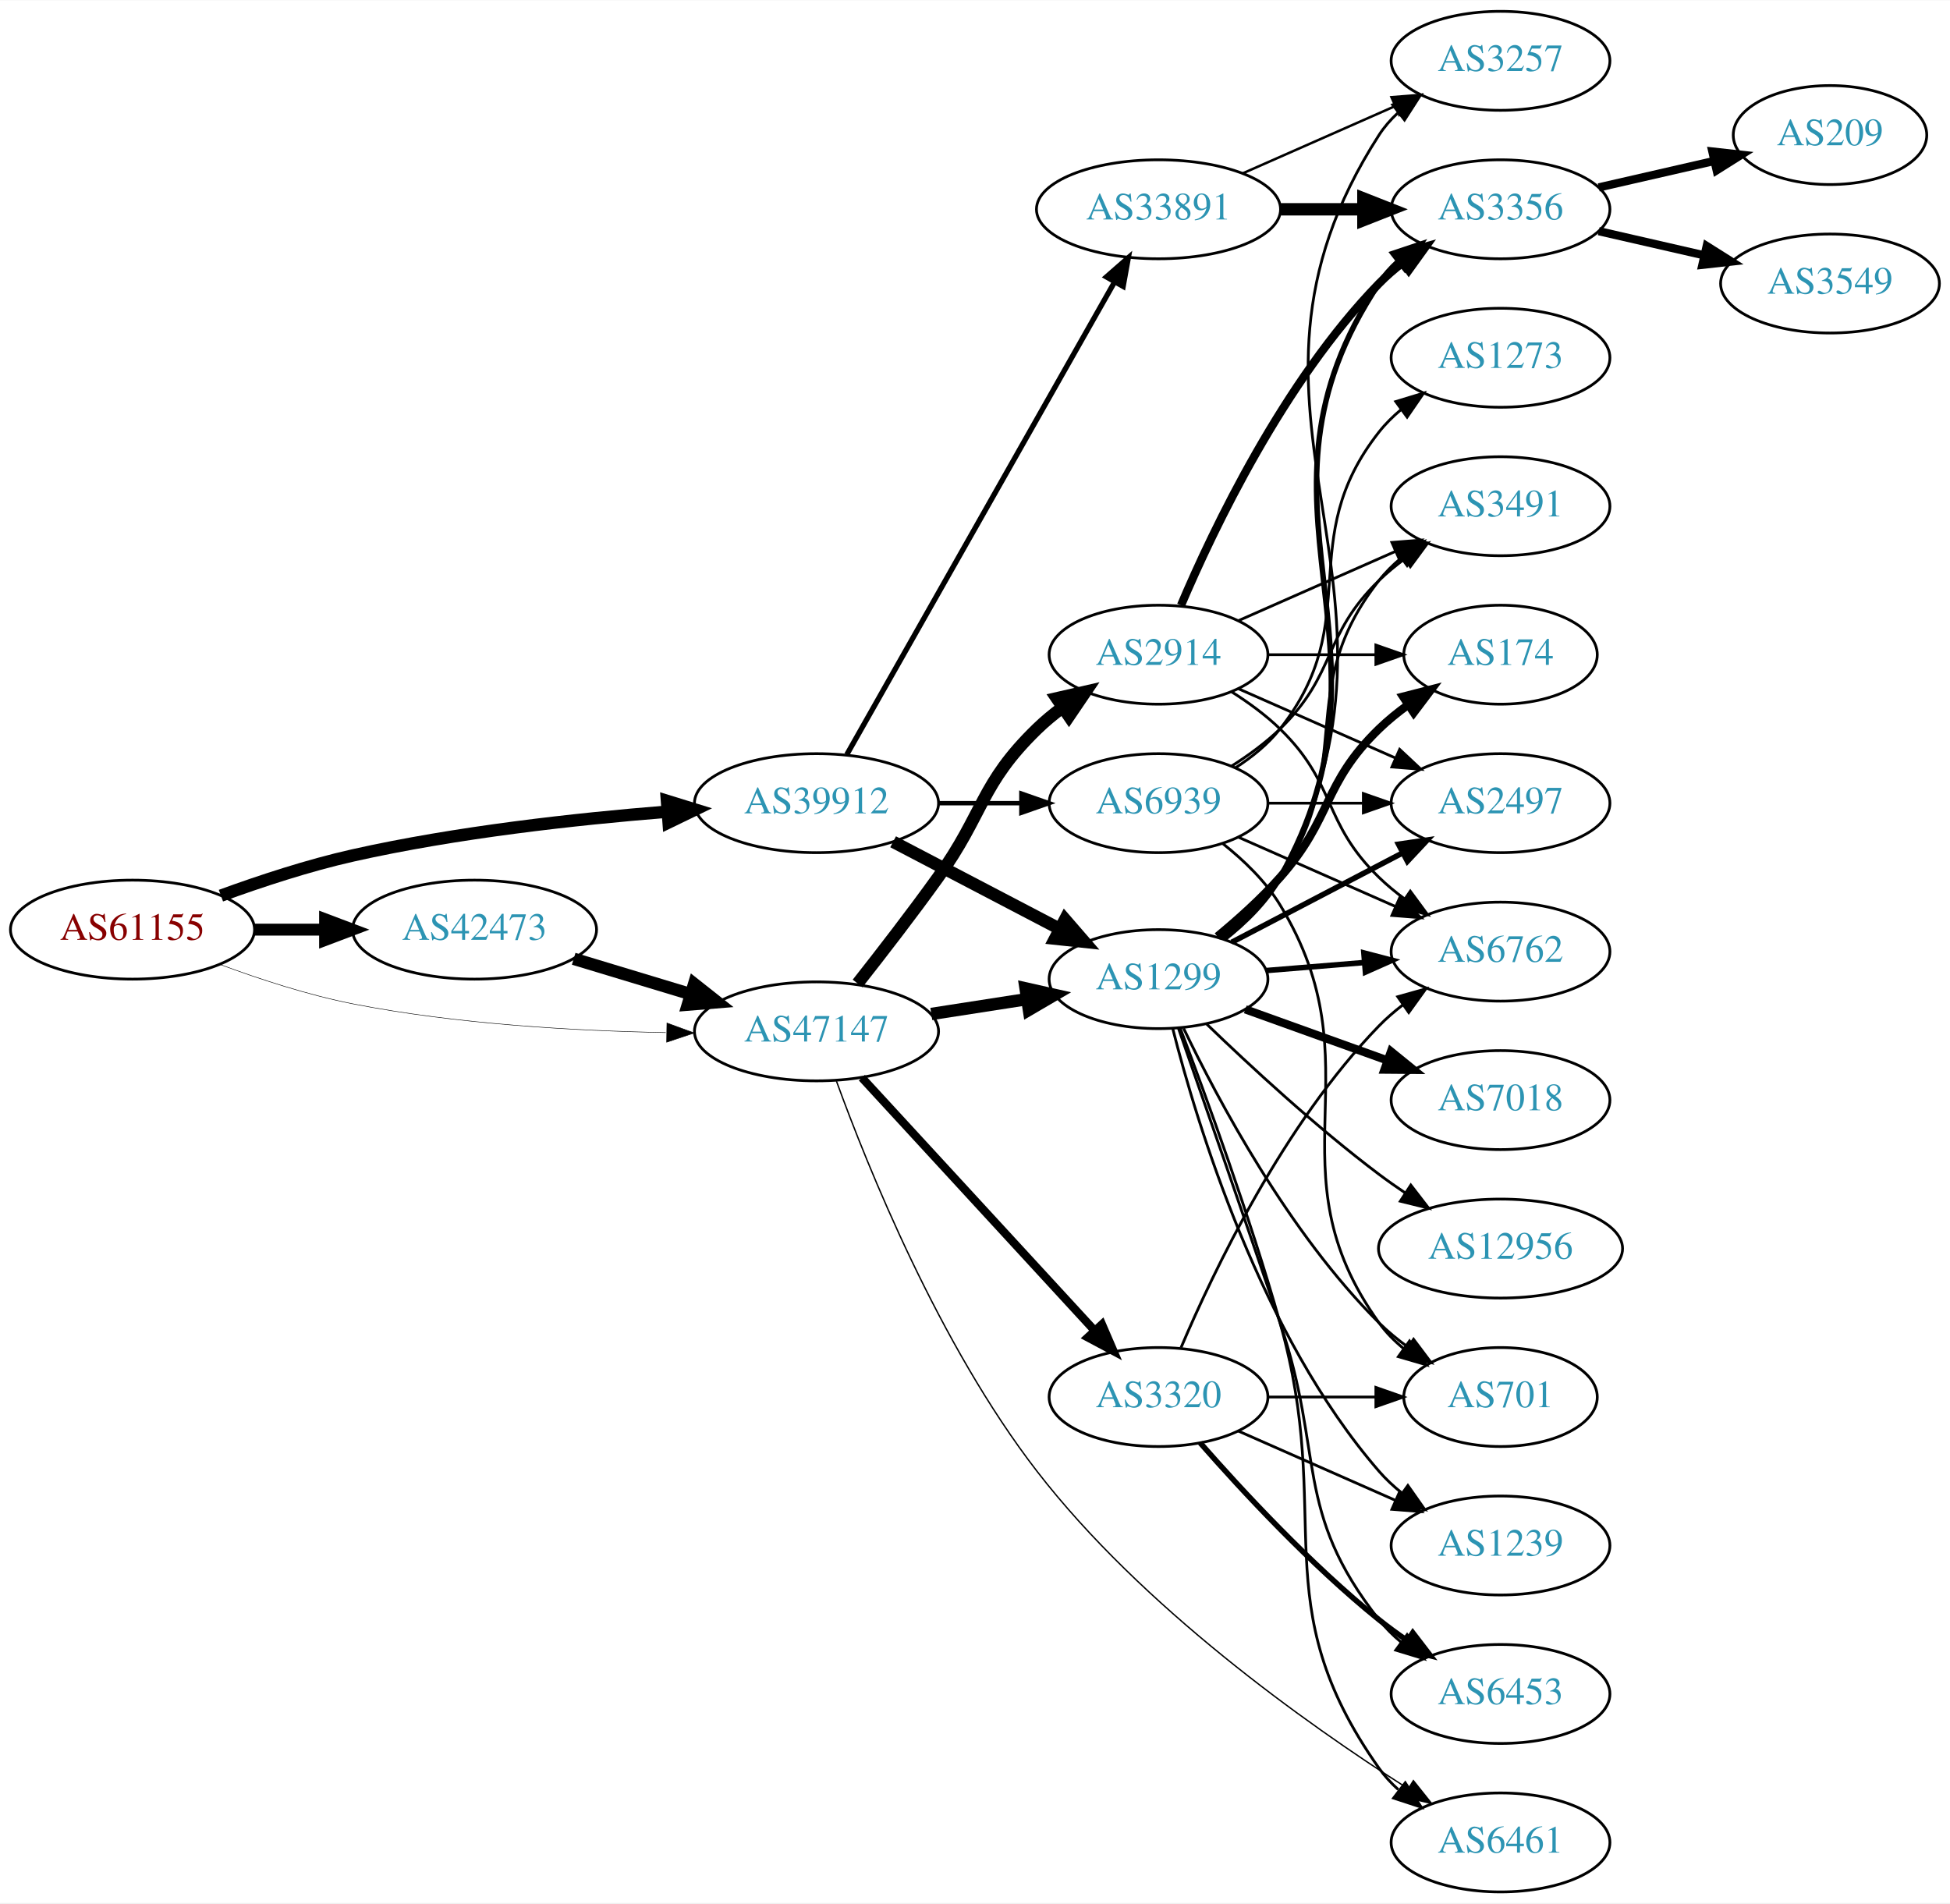
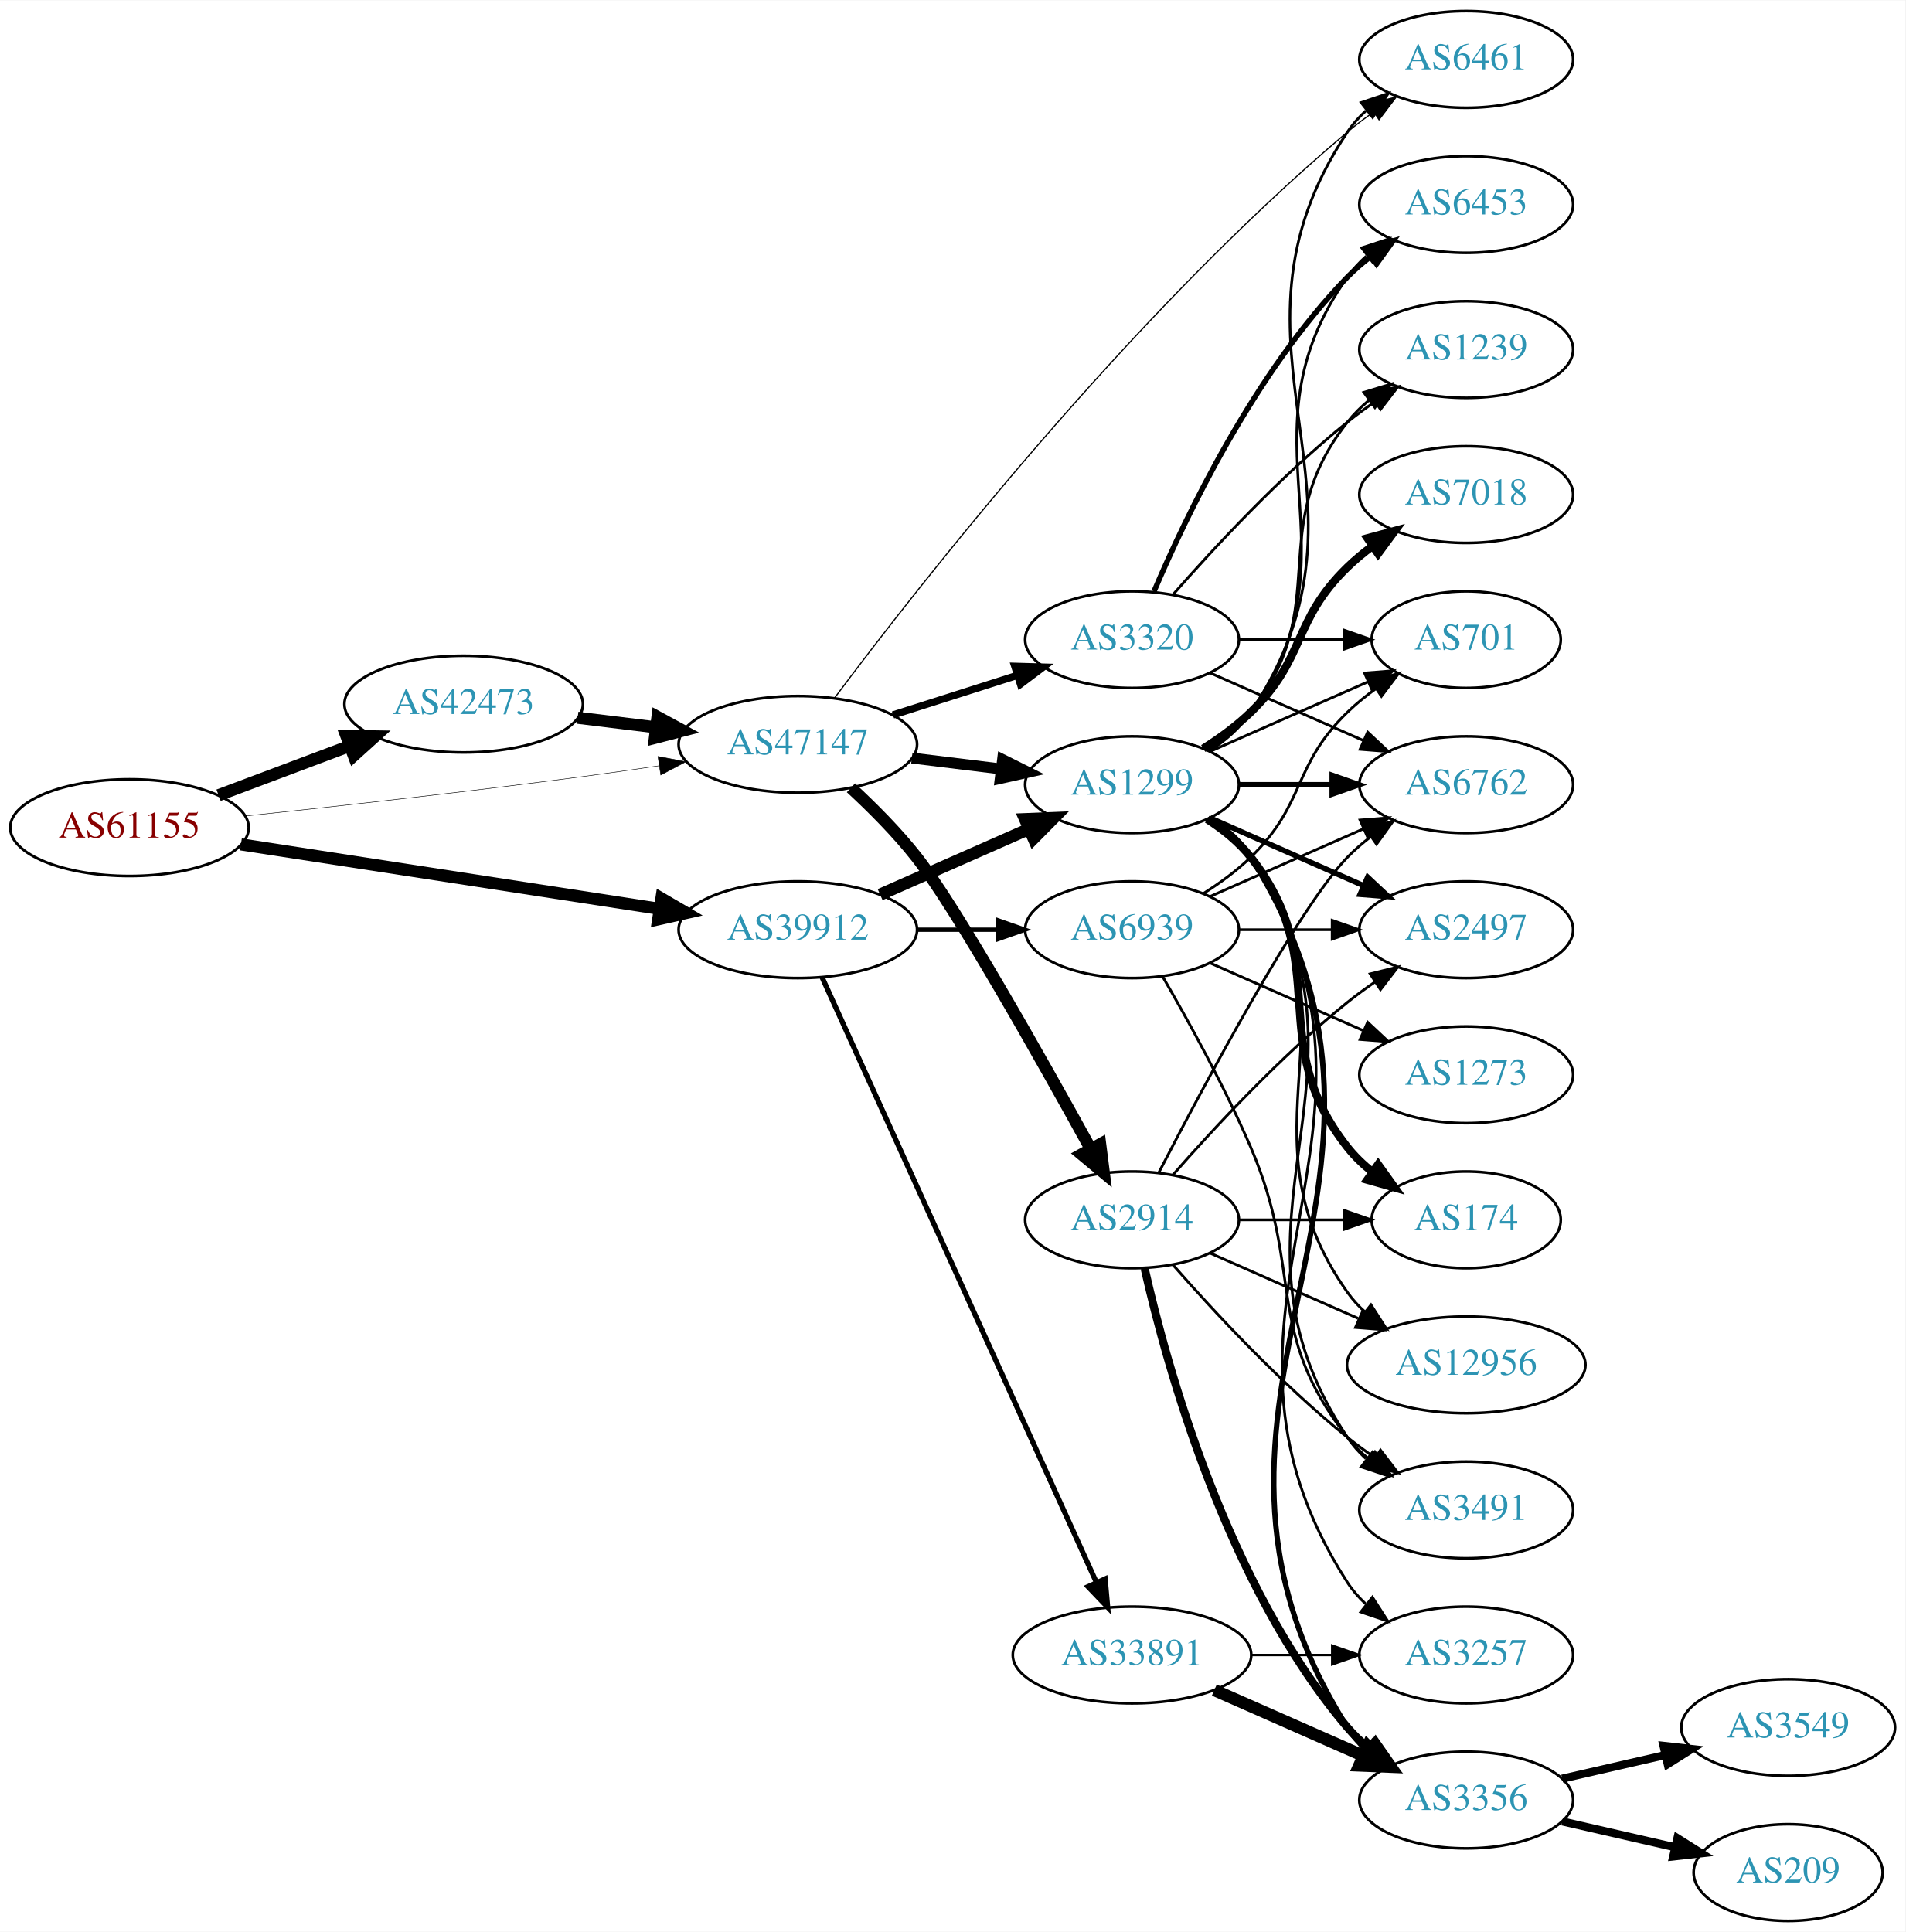
- <svg xmlns="http://www.w3.org/2000/svg" xmlns:xlink="http://www.w3.org/1999/xlink" width="709pt" height="692pt" viewBox="0.00 0.00 709.25 692.00">
-   <g id="graph0" class="graph" transform="scale(1 1) rotate(0) translate(4 688)">
-     <polygon fill="white" stroke="none" points="-4,4 -4,-688 705.254,-688 705.254,4 -4,4" />
+ <svg xmlns="http://www.w3.org/2000/svg" xmlns:xlink="http://www.w3.org/1999/xlink" width="709pt" height="719pt" viewBox="0.00 0.00 709.25 719.00">
+   <g id="graph0" class="graph" transform="scale(1 1) rotate(0) translate(4 715)">
+     <polygon fill="white" stroke="none" points="-4,4 -4,-715 705.254,-715 705.254,4 -4,4" />
    <g id="node1" class="node">
      <g id="a_node1">
        <a xlink:href="/asn/61155" xlink:title="AS61155 ~ CUBiT IT Solutions GmbH [AT]">
-           <ellipse fill="#ffffff" stroke="black" cx="44.196" cy="-350" rx="44.393" ry="18" />
-           <text text-anchor="middle" x="44.196" y="-346.3" font-family="Times,serif" font-size="14.00" fill="#880000">AS61155</text>
+           <ellipse fill="#ffffff" stroke="black" cx="44.196" cy="-407" rx="44.393" ry="18" />
+           <text text-anchor="middle" x="44.196" y="-403.3" font-family="Times,serif" font-size="14.00" fill="#880000">AS61155</text>
        </a>
      </g>
    </g>
    <g id="node2" class="node">
      <g id="a_node2">
        <a xlink:href="/asn/39912" xlink:title="AS39912 ~ oja.at GmbH [AT]">
-           <ellipse fill="#ffffff" stroke="black" cx="292.98" cy="-396" rx="44.393" ry="18" />
-           <text text-anchor="middle" x="292.98" y="-392.3" font-family="Times,serif" font-size="14.00" fill="#2c94b3">AS39912</text>
+           <ellipse fill="#ffffff" stroke="black" cx="292.98" cy="-369" rx="44.393" ry="18" />
+           <text text-anchor="middle" x="292.98" y="-365.3" font-family="Times,serif" font-size="14.00" fill="#2c94b3">AS39912</text>
        </a>
      </g>
    </g>
    <g id="edge1" class="edge">
-       <path fill="none" stroke="black" stroke-width="4.5" d="M76.35,-362.359C90.762,-367.624 108.234,-373.374 124.392,-377 162.032,-385.446 205.315,-390.231 238.464,-392.886" />
-       <polygon fill="black" stroke="black" stroke-width="4.5" points="238.581,-396.844 248.85,-393.675 239.177,-388.991 238.581,-396.844" />
+       <path fill="none" stroke="black" stroke-width="4.5" d="M85.671,-400.768C128.259,-394.21 195.373,-383.876 241.418,-376.786" />
+       <polygon fill="black" stroke="black" stroke-width="4.5" points="242.199,-380.649 251.483,-375.236 241,-372.866 242.199,-380.649" />
    </g>
    <g id="node3" class="node">
      <g id="a_node3">
        <a xlink:href="/asn/42473" xlink:title="AS42473 ~ ANEXIA Internetdienstleistungs GmbH [AT]">
-           <ellipse fill="#ffffff" stroke="black" cx="168.588" cy="-350" rx="44.393" ry="18" />
-           <text text-anchor="middle" x="168.588" y="-346.3" font-family="Times,serif" font-size="14.00" fill="#2c94b3">AS42473</text>
+           <ellipse fill="#ffffff" stroke="black" cx="168.588" cy="-453" rx="44.393" ry="18" />
+           <text text-anchor="middle" x="168.588" y="-449.3" font-family="Times,serif" font-size="14.00" fill="#2c94b3">AS42473</text>
        </a>
      </g>
    </g>
    <g id="edge2" class="edge">
-       <path fill="none" stroke="black" stroke-width="4.32" d="M88.692,-350C96.898,-350 105.569,-350 114.041,-350" />
-       <polygon fill="black" stroke="black" stroke-width="4.32" points="114.233,-353.78 124.233,-350 114.233,-346.22 114.233,-353.78" />
+       <path fill="none" stroke="black" stroke-width="4.5" d="M77.353,-419.086C92.251,-424.685 110.138,-431.408 126.043,-437.386" />
+       <polygon fill="black" stroke="black" stroke-width="4.5" points="124.9,-441.162 135.646,-440.995 127.67,-433.791 124.9,-441.162" />
    </g>
    <g id="node4" class="node">
      <g id="a_node4">
        <a xlink:href="/asn/47147" xlink:title="AS47147 ~ ANEXIA Internetdienstleistungs GmbH [AT]">
-           <ellipse fill="#ffffff" stroke="black" cx="292.98" cy="-313" rx="44.393" ry="18" />
-           <text text-anchor="middle" x="292.98" y="-309.3" font-family="Times,serif" font-size="14.00" fill="#2c94b3">AS47147</text>
+           <ellipse fill="#ffffff" stroke="black" cx="292.98" cy="-438" rx="44.393" ry="18" />
+           <text text-anchor="middle" x="292.98" y="-434.3" font-family="Times,serif" font-size="14.00" fill="#2c94b3">AS47147</text>
        </a>
      </g>
    </g>
    <g id="edge3" class="edge">
-       <path fill="none" stroke="black" stroke-width="0.18" d="M75.888,-337.383C90.354,-331.998 108,-326.222 124.392,-323 161.941,-315.619 205.055,-313.179 238.149,-312.553" />
-       <polygon fill="black" stroke="black" stroke-width="0.18" points="238.572,-316.047 248.523,-312.409 238.475,-309.048 238.572,-316.047" />
+       <path fill="none" stroke="black" stroke-width="0.18" d="M87.262,-411.328C121.188,-414.924 170.113,-420.35 212.784,-426 221.997,-427.22 231.797,-428.62 241.249,-430.025" />
+       <polygon fill="black" stroke="black" stroke-width="0.18" points="240.916,-433.514 251.326,-431.541 241.958,-426.592 240.916,-433.514" />
    </g>
    <g id="node5" class="node">
      <g id="a_node5">
-         <a xlink:href="/asn/33891" xlink:title="AS33891 ~ CORE-BACKBONE GMBH GLOBAL NETWORK [DE]">
-           <ellipse fill="#ffffff" stroke="black" cx="417.373" cy="-612" rx="44.393" ry="18" />
-           <text text-anchor="middle" x="417.373" y="-608.3" font-family="Times,serif" font-size="14.00" fill="#2c94b3">AS33891</text>
+         <a xlink:href="/asn/1299" xlink:title="AS1299 ~ Telia Carrier [EU]">
+           <ellipse fill="#ffffff" stroke="black" cx="417.373" cy="-423" rx="39.794" ry="18" />
+           <text text-anchor="middle" x="417.373" y="-419.3" font-family="Times,serif" font-size="14.00" fill="#2c94b3">AS1299</text>
        </a>
      </g>
    </g>
    <g id="edge4" class="edge">
-       <path fill="none" stroke="black" stroke-width="1.929" d="M303.996,-413.676C325.476,-451.584 376.07,-540.873 401.39,-585.559" />
-       <polygon fill="black" stroke="black" stroke-width="1.929" points="398.415,-587.408 406.39,-594.383 404.505,-583.957 398.415,-587.408" />
+       <path fill="none" stroke="black" stroke-width="4.5" d="M323.608,-382.072C340.203,-389.393 361.062,-398.597 378.795,-406.421" />
+       <polygon fill="black" stroke="black" stroke-width="4.5" points="377.54,-410.171 388.279,-410.605 380.719,-402.966 377.54,-410.171" />
    </g>
    <g id="node6" class="node">
      <g id="a_node6">
-         <a xlink:href="/asn/1299" xlink:title="AS1299 ~ Telia Carrier [EU]">
-           <ellipse fill="#ffffff" stroke="black" cx="417.373" cy="-332" rx="39.794" ry="18" />
-           <text text-anchor="middle" x="417.373" y="-328.3" font-family="Times,serif" font-size="14.00" fill="#2c94b3">AS1299</text>
+         <a xlink:href="/asn/33891" xlink:title="AS33891 ~ CORE-BACKBONE GMBH GLOBAL NETWORK [DE]">
+           <ellipse fill="#ffffff" stroke="black" cx="417.373" cy="-99" rx="44.393" ry="18" />
+           <text text-anchor="middle" x="417.373" y="-95.3" font-family="Times,serif" font-size="14.00" fill="#2c94b3">AS33891</text>
        </a>
      </g>
    </g>
    <g id="edge5" class="edge">
-       <path fill="none" stroke="black" stroke-width="4.5" d="M320.84,-381.955C338.619,-372.658 362.114,-360.372 381.355,-350.311" />
-       <polygon fill="black" stroke="black" stroke-width="4.5" points="383.378,-353.696 390.415,-345.573 379.729,-346.718 383.378,-353.696" />
+       <path fill="none" stroke="black" stroke-width="1.929" d="M302.011,-351.285C322.931,-305.133 379.214,-180.972 404.171,-125.918" />
+       <polygon fill="black" stroke="black" stroke-width="1.929" points="407.372,-127.334 408.312,-116.781 400.996,-124.444 407.372,-127.334" />
    </g>
    <g id="node7" class="node">
      <g id="a_node7">
        <a xlink:href="/asn/6939" xlink:title="AS6939 ~ Hurricane Electric LLC [US]">
-           <ellipse fill="#ffffff" stroke="black" cx="417.373" cy="-396" rx="39.794" ry="18" />
-           <text text-anchor="middle" x="417.373" y="-392.3" font-family="Times,serif" font-size="14.00" fill="#2c94b3">AS6939</text>
+           <ellipse fill="#ffffff" stroke="black" cx="417.373" cy="-369" rx="39.794" ry="18" />
+           <text text-anchor="middle" x="417.373" y="-365.3" font-family="Times,serif" font-size="14.00" fill="#2c94b3">AS6939</text>
        </a>
      </g>
    </g>
    <g id="edge6" class="edge">
-       <path fill="none" stroke="black" stroke-width="1.607" d="M337.476,-396C347.165,-396 357.502,-396 367.394,-396" />
-       <polygon fill="black" stroke="black" stroke-width="1.607" points="367.497,-399.5 377.497,-396 367.497,-392.5 367.497,-399.5" />
+       <path fill="none" stroke="black" stroke-width="1.607" d="M337.476,-369C347.165,-369 357.502,-369 367.394,-369" />
+       <polygon fill="black" stroke="black" stroke-width="1.607" points="367.497,-372.5 377.497,-369 367.497,-365.5 367.497,-372.5" />
    </g>
    <g id="edge23" class="edge">
-       <path fill="none" stroke="black" stroke-width="4.5" d="M204.661,-339.397C217.848,-335.411 233.028,-330.822 246.994,-326.6" />
-       <polygon fill="black" stroke="black" stroke-width="4.5" points="248.47,-330.267 256.903,-323.604 246.191,-322.729 248.47,-330.267" />
+       <path fill="none" stroke="black" stroke-width="4.5" d="M211.025,-447.922C220.392,-446.774 230.452,-445.541 240.186,-444.348" />
+       <polygon fill="black" stroke="black" stroke-width="4.5" points="240.723,-448.249 250.17,-443.124 239.765,-440.432 240.723,-448.249" />
    </g>
    <g id="edge25" class="edge">
-       <path fill="none" stroke="black" stroke-width="4.5" d="M334.735,-319.327C345.809,-321.046 357.892,-322.922 369.285,-324.69" />
-       <polygon fill="black" stroke="black" stroke-width="4.5" points="369.02,-328.634 379.506,-326.277 370.228,-320.852 369.02,-328.634" />
-     </g>
-     <g id="node18" class="node">
-       <g id="a_node18">
+       <path fill="none" stroke="black" stroke-width="4.05" d="M335.417,-432.922C346.033,-431.621 357.537,-430.211 368.45,-428.873" />
+       <polygon fill="black" stroke="black" stroke-width="4.05" points="369.189,-432.353 378.683,-427.619 368.327,-425.318 369.189,-432.353" />
+     </g>
+     <g id="node9" class="node">
+       <g id="a_node9">
        <a xlink:href="/asn/6461" xlink:title="AS6461 ~ Zayo Bandwidth [US]">
-           <ellipse fill="#ffffff" stroke="black" cx="541.765" cy="-18" rx="39.794" ry="18" />
-           <text text-anchor="middle" x="541.765" y="-14.3" font-family="Times,serif" font-size="14.00" fill="#2c94b3">AS6461</text>
-         </a>
-       </g>
-     </g>
-     <g id="edge26" class="edge">
-       <path fill="none" stroke="black" stroke-width="0.5" d="M300.235,-294.891C311.542,-263.787 337.556,-199.114 373.176,-153 411.286,-103.665 470.914,-61.289 507.819,-37.761" />
-       <polygon fill="black" stroke="black" stroke-width="0.5" points="510.078,-40.475 516.685,-32.192 506.355,-34.547 510.078,-40.475" />
+           <ellipse fill="#ffffff" stroke="black" cx="541.765" cy="-693" rx="39.794" ry="18" />
+           <text text-anchor="middle" x="541.765" y="-689.3" font-family="Times,serif" font-size="14.00" fill="#2c94b3">AS6461</text>
+         </a>
+       </g>
+     </g>
+     <g id="edge27" class="edge">
+       <path fill="none" stroke="black" stroke-width="0.45" d="M306.615,-455.231C336.623,-495.405 415.802,-597.092 497.569,-666 500.601,-668.556 503.897,-671.045 507.27,-673.411" />
+       <polygon fill="black" stroke="black" stroke-width="0.45" points="505.443,-676.399 515.711,-679.013 509.314,-670.567 505.443,-676.399" />
    </g>
    <g id="node22" class="node">
      <g id="a_node22">
        <a xlink:href="/asn/2914" xlink:title="AS2914 ~ NTT America, Inc. [US]">
-           <ellipse fill="#ffffff" stroke="black" cx="417.373" cy="-450" rx="39.794" ry="18" />
-           <text text-anchor="middle" x="417.373" y="-446.3" font-family="Times,serif" font-size="14.00" fill="#2c94b3">AS2914</text>
+           <ellipse fill="#ffffff" stroke="black" cx="417.373" cy="-261" rx="39.794" ry="18" />
+           <text text-anchor="middle" x="417.373" y="-257.3" font-family="Times,serif" font-size="14.00" fill="#2c94b3">AS2914</text>
        </a>
      </g>
    </g>
    <g id="edge24" class="edge">
-       <path fill="none" stroke="black" stroke-width="4.5" d="M307.915,-330.42C316.537,-341.356 327.726,-355.833 337.176,-369 353.995,-392.434 352.483,-402.906 373.176,-423 376.022,-425.763 379.195,-428.386 382.496,-430.834" />
-       <polygon fill="black" stroke="black" stroke-width="4.5" points="380.365,-434.148 390.843,-436.538 384.808,-427.645 380.365,-434.148" />
+       <path fill="none" stroke="black" stroke-width="4.5" d="M312.745,-421.834C320.776,-414.41 329.948,-405.219 337.176,-396 351.851,-377.285 383.484,-321.047 402.024,-287.349" />
+       <polygon fill="black" stroke="black" stroke-width="4.5" points="405.525,-289.153 406.881,-278.492 398.62,-285.367 405.525,-289.153" />
    </g>
    <g id="node23" class="node">
      <g id="a_node23">
        <a xlink:href="/asn/3320" xlink:title="AS3320 ~ DTAG [DE]">
-           <ellipse fill="#ffffff" stroke="black" cx="417.373" cy="-180" rx="39.794" ry="18" />
-           <text text-anchor="middle" x="417.373" y="-176.3" font-family="Times,serif" font-size="14.00" fill="#2c94b3">AS3320</text>
-         </a>
-       </g>
-     </g>
-     <g id="edge27" class="edge">
-       <path fill="none" stroke="black" stroke-width="3" d="M309.481,-296.155C330.909,-272.871 369.702,-230.716 394.193,-204.102" />
-       <polygon fill="black" stroke="black" stroke-width="3" points="396.801,-206.436 400.997,-196.708 391.65,-201.696 396.801,-206.436" />
+           <ellipse fill="#ffffff" stroke="black" cx="417.373" cy="-477" rx="39.794" ry="18" />
+           <text text-anchor="middle" x="417.373" y="-473.3" font-family="Times,serif" font-size="14.00" fill="#2c94b3">AS3320</text>
+         </a>
+       </g>
+     </g>
+     <g id="edge26" class="edge">
+       <path fill="none" stroke="black" stroke-width="2.7" d="M328.399,-448.967C342.783,-453.551 359.625,-458.918 374.702,-463.722" />
+       <polygon fill="black" stroke="black" stroke-width="2.7" points="373.72,-467.082 384.31,-466.783 375.845,-460.413 373.72,-467.082" />
    </g>
    <g id="node8" class="node">
      <g id="a_node8">
-         <a xlink:href="/asn/3356" xlink:title="AS3356 ~ Level 3 Parent, LLC [US]">
-           <ellipse fill="#ffffff" stroke="black" cx="541.765" cy="-612" rx="39.794" ry="18" />
-           <text text-anchor="middle" x="541.765" y="-608.3" font-family="Times,serif" font-size="14.00" fill="#2c94b3">AS3356</text>
+         <a xlink:href="/asn/2497" xlink:title="AS2497 ~ Internet Initiative Japan Inc. [JP]">
+           <ellipse fill="#ffffff" stroke="black" cx="541.765" cy="-369" rx="39.794" ry="18" />
+           <text text-anchor="middle" x="541.765" y="-365.3" font-family="Times,serif" font-size="14.00" fill="#2c94b3">AS2497</text>
        </a>
      </g>
    </g>
    <g id="edge7" class="edge">
-       <path fill="none" stroke="black" stroke-width="4.5" d="M461.868,-612C471.557,-612 481.894,-612 491.787,-612" />
-       <polygon fill="black" stroke="black" stroke-width="4.5" points="491.889,-615.938 501.889,-612 491.889,-608.063 491.889,-615.938" />
-     </g>
-     <g id="node9" class="node">
-       <g id="a_node9">
-         <a xlink:href="/asn/3257" xlink:title="AS3257 ~ GTT [DE]">
-           <ellipse fill="#ffffff" stroke="black" cx="541.765" cy="-666" rx="39.794" ry="18" />
-           <text text-anchor="middle" x="541.765" y="-662.3" font-family="Times,serif" font-size="14.00" fill="#2c94b3">AS3257</text>
-         </a>
-       </g>
+       <path fill="none" stroke="black" stroke-width="2" d="M446.452,-410.611C463.4,-403.134 485.197,-393.517 503.566,-385.412" />
+       <polygon fill="black" stroke="black" stroke-width="2" points="505.08,-388.57 512.816,-381.331 502.254,-382.166 505.08,-388.57" />
    </g>
    <g id="edge8" class="edge">
-       <path fill="none" stroke="black" stroke-width="0.9" d="M448,-625.072C464.595,-632.393 485.454,-641.597 503.188,-649.421" />
-       <polygon fill="black" stroke="black" stroke-width="0.9" points="502.109,-652.77 512.671,-653.605 504.935,-646.366 502.109,-652.77" />
-     </g>
-     <g id="edge20" class="edge">
-       <path fill="none" stroke="black" stroke-width="2" d="M441.086,-346.537C448.755,-352.573 456.618,-360.229 461.569,-369 509.405,-453.757 443.53,-504.056 497.569,-585 499.484,-587.869 501.818,-590.49 504.399,-592.872" />
-       <polygon fill="black" stroke="black" stroke-width="2" points="502.662,-595.954 512.71,-599.313 506.95,-590.421 502.662,-595.954" />
-     </g>
-     <g id="edge19" class="edge">
-       <path fill="none" stroke="black" d="M441.242,-346.451C448.928,-352.478 456.762,-360.149 461.569,-369 519.346,-475.385 432,-537.232 497.569,-639 499.437,-641.899 501.738,-644.542 504.297,-646.939" />
-       <polygon fill="black" stroke="black" points="502.538,-650.006 512.574,-653.403 506.847,-644.489 502.538,-650.006" />
+       <path fill="none" stroke="black" d="M446.427,-435.687C452.232,-439.515 457.738,-444.263 461.569,-450 515.607,-530.944 443.53,-585.056 497.569,-666 499.484,-668.869 501.818,-671.49 504.399,-673.872" />
+       <polygon fill="black" stroke="black" points="502.662,-676.954 512.71,-680.313 506.95,-671.421 502.662,-676.954" />
    </g>
    <g id="node10" class="node">
      <g id="a_node10">
        <a xlink:href="/asn/12956" xlink:title="AS12956 ~ TELXIUS [ES]">
-           <ellipse fill="#ffffff" stroke="black" cx="541.765" cy="-234" rx="44.393" ry="18" />
-           <text text-anchor="middle" x="541.765" y="-230.3" font-family="Times,serif" font-size="14.00" fill="#2c94b3">AS12956</text>
+           <ellipse fill="#ffffff" stroke="black" cx="541.765" cy="-207" rx="44.393" ry="18" />
+           <text text-anchor="middle" x="541.765" y="-203.3" font-family="Times,serif" font-size="14.00" fill="#2c94b3">AS12956</text>
        </a>
      </g>
    </g>
    <g id="edge9" class="edge">
-       <path fill="none" stroke="black" d="M434.945,-315.599C450.485,-300.602 474.693,-278.202 497.569,-261 500.573,-258.741 503.77,-256.488 507.013,-254.301" />
-       <polygon fill="black" stroke="black" points="509.134,-257.097 515.605,-248.708 505.315,-251.23 509.134,-257.097" />
+       <path fill="none" stroke="black" d="M446.206,-410.162C452.021,-406.339 457.586,-401.633 461.569,-396 504.148,-335.775 454.989,-294.225 497.569,-234 499.458,-231.328 501.703,-228.865 504.162,-226.605" />
+       <polygon fill="black" stroke="black" points="506.326,-229.356 512.039,-220.433 502.008,-223.846 506.326,-229.356" />
    </g>
    <g id="node11" class="node">
      <g id="a_node11">
-         <a xlink:href="/asn/174" xlink:title="AS174 ~ Cogent Communications [US]">
-           <ellipse fill="#ffffff" stroke="black" cx="541.765" cy="-450" rx="35.194" ry="18" />
-           <text text-anchor="middle" x="541.765" y="-446.3" font-family="Times,serif" font-size="14.00" fill="#2c94b3">AS174</text>
+         <a xlink:href="/asn/3491" xlink:title="AS3491 ~ PCCW Global, Inc. [US]">
+           <ellipse fill="#ffffff" stroke="black" cx="541.765" cy="-153" rx="39.794" ry="18" />
+           <text text-anchor="middle" x="541.765" y="-149.3" font-family="Times,serif" font-size="14.00" fill="#2c94b3">AS3491</text>
        </a>
      </g>
    </g>
    <g id="edge10" class="edge">
-       <path fill="none" stroke="black" stroke-width="3" d="M438.769,-347.515C446.35,-353.768 454.757,-361.315 461.569,-369 480.702,-390.585 476.875,-402.906 497.569,-423 500.796,-426.134 504.447,-429.089 508.226,-431.812" />
-       <polygon fill="black" stroke="black" stroke-width="3" points="506.323,-434.75 516.586,-437.383 510.204,-428.925 506.323,-434.75" />
+       <path fill="none" stroke="black" d="M446.427,-410.313C452.232,-406.485 457.738,-401.737 461.569,-396 515.607,-315.056 443.53,-260.944 497.569,-180 499.484,-177.131 501.818,-174.51 504.399,-172.128" />
+       <polygon fill="black" stroke="black" points="506.95,-174.579 512.71,-165.687 502.662,-169.046 506.95,-174.579" />
    </g>
    <g id="node12" class="node">
      <g id="a_node12">
-         <a xlink:href="/asn/7018" xlink:title="AS7018 ~ AT&amp;T Services, Inc. [US]">
-           <ellipse fill="#ffffff" stroke="black" cx="541.765" cy="-288" rx="39.794" ry="18" />
-           <text text-anchor="middle" x="541.765" y="-284.3" font-family="Times,serif" font-size="14.00" fill="#2c94b3">AS7018</text>
+         <a xlink:href="/asn/174" xlink:title="AS174 ~ Cogent Communications [US]">
+           <ellipse fill="#ffffff" stroke="black" cx="541.765" cy="-261" rx="35.194" ry="18" />
+           <text text-anchor="middle" x="541.765" y="-257.3" font-family="Times,serif" font-size="14.00" fill="#2c94b3">AS174</text>
        </a>
      </g>
    </g>
    <g id="edge11" class="edge">
-       <path fill="none" stroke="black" stroke-width="3" d="M448.942,-321.01C464.567,-315.393 483.782,-308.485 500.589,-302.443" />
-       <polygon fill="black" stroke="black" stroke-width="3" points="501.935,-305.679 510.161,-299.002 499.567,-299.091 501.935,-305.679" />
+       <path fill="none" stroke="black" stroke-width="3" d="M445.344,-410.145C451.332,-406.28 457.192,-401.559 461.569,-396 492.867,-356.246 466.27,-327.754 497.569,-288 500.215,-284.639 503.404,-281.583 506.835,-278.839" />
+       <polygon fill="black" stroke="black" stroke-width="3" points="508.973,-281.614 515.142,-273 504.948,-275.887 508.973,-281.614" />
    </g>
    <g id="node13" class="node">
      <g id="a_node13">
-         <a xlink:href="/asn/1239" xlink:title="AS1239 ~ Sprint [US]">
-           <ellipse fill="#ffffff" stroke="black" cx="541.765" cy="-126" rx="39.794" ry="18" />
-           <text text-anchor="middle" x="541.765" y="-122.3" font-family="Times,serif" font-size="14.00" fill="#2c94b3">AS1239</text>
+         <a xlink:href="/asn/701" xlink:title="AS701 ~ UUNET [US]">
+           <ellipse fill="#ffffff" stroke="black" cx="541.765" cy="-477" rx="35.194" ry="18" />
+           <text text-anchor="middle" x="541.765" y="-473.3" font-family="Times,serif" font-size="14.00" fill="#2c94b3">AS701</text>
        </a>
      </g>
    </g>
    <g id="edge12" class="edge">
-       <path fill="none" stroke="black" d="M422.526,-314.085C431.288,-279.524 454.49,-202.679 497.569,-153 500.031,-150.16 502.866,-147.519 505.883,-145.089" />
-       <polygon fill="black" stroke="black" points="508.07,-147.828 514.16,-139.158 503.992,-142.138 508.07,-147.828" />
+       <path fill="none" stroke="black" d="M446.452,-435.389C463.88,-443.078 486.438,-453.031 505.121,-461.274" />
+       <polygon fill="black" stroke="black" points="503.929,-464.573 514.491,-465.408 506.755,-458.169 503.929,-464.573" />
    </g>
    <g id="node14" class="node">
      <g id="a_node14">
-         <a xlink:href="/asn/701" xlink:title="AS701 ~ UUNET [US]">
-           <ellipse fill="#ffffff" stroke="black" cx="541.765" cy="-180" rx="35.194" ry="18" />
-           <text text-anchor="middle" x="541.765" y="-176.3" font-family="Times,serif" font-size="14.00" fill="#2c94b3">AS701</text>
+         <a xlink:href="/asn/1239" xlink:title="AS1239 ~ Sprint [US]">
+           <ellipse fill="#ffffff" stroke="black" cx="541.765" cy="-585" rx="39.794" ry="18" />
+           <text text-anchor="middle" x="541.765" y="-581.3" font-family="Times,serif" font-size="14.00" fill="#2c94b3">AS1239</text>
        </a>
      </g>
    </g>
    <g id="edge13" class="edge">
-       <path fill="none" stroke="black" d="M426.496,-314.11C438.941,-288.154 464.771,-239.599 497.569,-207 500.76,-203.828 504.389,-200.851 508.155,-198.116" />
-       <polygon fill="black" stroke="black" points="510.136,-201.002 516.504,-192.534 506.245,-195.182 510.136,-201.002" />
+       <path fill="none" stroke="black" d="M445.344,-435.855C451.332,-439.72 457.192,-444.441 461.569,-450 492.867,-489.754 466.27,-518.246 497.569,-558 499.894,-560.953 502.637,-563.67 505.596,-566.147" />
+       <polygon fill="black" stroke="black" points="503.656,-569.064 513.793,-572.145 507.789,-563.415 503.656,-569.064" />
    </g>
    <g id="node15" class="node">
      <g id="a_node15">
        <a xlink:href="/asn/6762" xlink:title="AS6762 ~ TELECOM ITALIA SPARKLE S.p.A. [IT]">
-           <ellipse fill="#ffffff" stroke="black" cx="541.765" cy="-342" rx="39.794" ry="18" />
-           <text text-anchor="middle" x="541.765" y="-338.3" font-family="Times,serif" font-size="14.00" fill="#2c94b3">AS6762</text>
+           <ellipse fill="#ffffff" stroke="black" cx="541.765" cy="-423" rx="39.794" ry="18" />
+           <text text-anchor="middle" x="541.765" y="-419.3" font-family="Times,serif" font-size="14.00" fill="#2c94b3">AS6762</text>
        </a>
      </g>
    </g>
    <g id="edge14" class="edge">
-       <path fill="none" stroke="black" stroke-width="2" d="M456.427,-335.109C467.716,-336.032 480.238,-337.055 492.102,-338.024" />
-       <polygon fill="black" stroke="black" stroke-width="2" points="492.06,-341.532 502.312,-338.858 492.63,-334.555 492.06,-341.532" />
+       <path fill="none" stroke="black" stroke-width="2" d="M457.098,-423C468.037,-423 480.087,-423 491.553,-423" />
+       <polygon fill="black" stroke="black" stroke-width="2" points="491.871,-426.5 501.871,-423 491.871,-419.5 491.871,-426.5" />
    </g>
    <g id="node16" class="node">
      <g id="a_node16">
-         <a xlink:href="/asn/3491" xlink:title="AS3491 ~ PCCW Global, Inc. [US]">
-           <ellipse fill="#ffffff" stroke="black" cx="541.765" cy="-504" rx="39.794" ry="18" />
-           <text text-anchor="middle" x="541.765" y="-500.3" font-family="Times,serif" font-size="14.00" fill="#2c94b3">AS3491</text>
+         <a xlink:href="/asn/6453" xlink:title="AS6453 ~ TATA COMMUNICATIONS (AMERICA) INC [US]">
+           <ellipse fill="#ffffff" stroke="black" cx="541.765" cy="-639" rx="39.794" ry="18" />
+           <text text-anchor="middle" x="541.765" y="-635.3" font-family="Times,serif" font-size="14.00" fill="#2c94b3">AS6453</text>
        </a>
      </g>
    </g>
    <g id="edge15" class="edge">
-       <path fill="none" stroke="black" d="M440.358,-346.986C447.948,-353.071 455.947,-360.643 461.569,-369 489.808,-410.983 466.27,-437.246 497.569,-477 499.894,-479.953 502.637,-482.67 505.596,-485.147" />
-       <polygon fill="black" stroke="black" points="503.656,-488.064 513.793,-491.145 507.789,-482.415 503.656,-488.064" />
+       <path fill="none" stroke="black" d="M446.206,-435.838C452.021,-439.661 457.586,-444.367 461.569,-450 504.148,-510.225 454.989,-551.775 497.569,-612 499.56,-614.816 501.947,-617.401 504.563,-619.76" />
+       <polygon fill="black" stroke="black" points="502.862,-622.865 512.931,-626.162 507.115,-617.306 502.862,-622.865" />
    </g>
    <g id="node17" class="node">
      <g id="a_node17">
-         <a xlink:href="/asn/2497" xlink:title="AS2497 ~ Internet Initiative Japan Inc. [JP]">
-           <ellipse fill="#ffffff" stroke="black" cx="541.765" cy="-396" rx="39.794" ry="18" />
-           <text text-anchor="middle" x="541.765" y="-392.3" font-family="Times,serif" font-size="14.00" fill="#2c94b3">AS2497</text>
+         <a xlink:href="/asn/7018" xlink:title="AS7018 ~ AT&amp;T Services, Inc. [US]">
+           <ellipse fill="#ffffff" stroke="black" cx="541.765" cy="-531" rx="39.794" ry="18" />
+           <text text-anchor="middle" x="541.765" y="-527.3" font-family="Times,serif" font-size="14.00" fill="#2c94b3">AS7018</text>
        </a>
      </g>
    </g>
    <g id="edge16" class="edge">
-       <path fill="none" stroke="black" stroke-width="2" d="M444.03,-345.416C462.063,-354.846 486.396,-367.57 506.146,-377.897" />
-       <polygon fill="black" stroke="black" stroke-width="2" points="504.658,-381.069 515.141,-382.601 507.901,-374.866 504.658,-381.069" />
+       <path fill="none" stroke="black" stroke-width="3" d="M443.902,-436.462C450.064,-440.362 456.366,-444.948 461.569,-450 482.262,-470.094 476.875,-483.906 497.569,-504 500.414,-506.763 503.588,-509.386 506.888,-511.834" />
+       <polygon fill="black" stroke="black" stroke-width="3" points="505.004,-514.786 515.236,-517.538 508.953,-509.006 505.004,-514.786" />
+     </g>
+     <g id="node18" class="node">
+       <g id="a_node18">
+         <a xlink:href="/asn/3356" xlink:title="AS3356 ~ Level 3 Parent, LLC [US]">
+           <ellipse fill="#ffffff" stroke="black" cx="541.765" cy="-45" rx="39.794" ry="18" />
+           <text text-anchor="middle" x="541.765" y="-41.3" font-family="Times,serif" font-size="14.00" fill="#2c94b3">AS3356</text>
+         </a>
+       </g>
    </g>
    <g id="edge17" class="edge">
-       <path fill="none" stroke="black" d="M425.324,-313.989C434.461,-289.879 450.631,-245.664 461.569,-207 481.646,-136.029 454.989,-105.225 497.569,-45 499.56,-42.184 501.947,-39.599 504.563,-37.24" />
-       <polygon fill="black" stroke="black" points="507.115,-39.694 512.931,-30.838 502.862,-34.135 507.115,-39.694" />
+       <path fill="none" stroke="black" stroke-width="2" d="M446.656,-410.461C452.452,-406.627 457.896,-401.839 461.569,-396 538.703,-273.353 420.434,-194.647 497.569,-72 499.405,-69.08 501.684,-66.424 504.229,-64.017" />
+       <polygon fill="black" stroke="black" stroke-width="2" points="506.777,-66.467 512.482,-57.539 502.455,-60.961 506.777,-66.467" />
    </g>
    <g id="node19" class="node">
      <g id="a_node19">
-         <a xlink:href="/asn/6453" xlink:title="AS6453 ~ TATA COMMUNICATIONS (AMERICA) INC [US]">
-           <ellipse fill="#ffffff" stroke="black" cx="541.765" cy="-72" rx="39.794" ry="18" />
-           <text text-anchor="middle" x="541.765" y="-68.3" font-family="Times,serif" font-size="14.00" fill="#2c94b3">AS6453</text>
+         <a xlink:href="/asn/3257" xlink:title="AS3257 ~ GTT [DE]">
+           <ellipse fill="#ffffff" stroke="black" cx="541.765" cy="-99" rx="39.794" ry="18" />
+           <text text-anchor="middle" x="541.765" y="-95.3" font-family="Times,serif" font-size="14.00" fill="#2c94b3">AS3257</text>
        </a>
      </g>
    </g>
    <g id="edge18" class="edge">
-       <path fill="none" stroke="black" d="M424.586,-314.219C433.034,-289.998 448.58,-245.266 461.569,-207 477.832,-159.088 466.27,-138.754 497.569,-99 499.894,-96.047 502.637,-93.33 505.596,-90.853" />
-       <polygon fill="black" stroke="black" points="507.789,-93.585 513.793,-84.855 503.656,-87.936 507.789,-93.585" />
+       <path fill="none" stroke="black" d="M446.563,-410.403C452.363,-406.57 457.833,-401.799 461.569,-396 527.137,-294.232 432,-227.768 497.569,-126 499.437,-123.101 501.738,-120.458 504.297,-118.061" />
+       <polygon fill="black" stroke="black" points="506.847,-120.511 512.574,-111.597 502.538,-114.994 506.847,-120.511" />
+     </g>
+     <g id="edge19" class="edge">
+       <path fill="none" stroke="black" stroke-width="4.5" d="M448,-85.928C464.595,-78.606 485.454,-69.403 503.188,-61.579" />
+       <polygon fill="black" stroke="black" stroke-width="4.5" points="505.111,-65.034 512.671,-57.395 501.933,-57.829 505.111,-65.034" />
+     </g>
+     <g id="edge20" class="edge">
+       <path fill="none" stroke="black" stroke-width="0.9" d="M461.868,-99C471.557,-99 481.894,-99 491.787,-99" />
+       <polygon fill="black" stroke="black" stroke-width="0.9" points="491.889,-102.5 501.889,-99 491.889,-95.5 491.889,-102.5" />
    </g>
    <g id="edge40" class="edge">
-       <path fill="none" stroke="black" d="M440.769,-381.277C448.403,-375.22 456.325,-367.599 461.569,-359 497.71,-299.725 457.098,-263.408 497.569,-207 500.063,-203.524 503.156,-200.397 506.534,-197.613" />
-       <polygon fill="black" stroke="black" points="508.673,-200.386 514.783,-191.731 504.609,-194.687 508.673,-200.386" />
+       <path fill="none" stroke="black" d="M457.098,-369C468.037,-369 480.087,-369 491.553,-369" />
+       <polygon fill="black" stroke="black" points="491.871,-372.5 501.871,-369 491.871,-365.5 491.871,-372.5" />
+     </g>
+     <g id="edge41" class="edge">
+       <path fill="none" stroke="black" d="M428.684,-351.723C438.038,-335.603 451.816,-310.696 461.569,-288 481.543,-241.513 466.27,-219.754 497.569,-180 499.894,-177.047 502.637,-174.33 505.596,-171.853" />
+       <polygon fill="black" stroke="black" points="507.789,-174.585 513.793,-165.855 503.656,-168.936 507.789,-174.585" />
    </g>
    <g id="edge38" class="edge">
-       <path fill="none" stroke="black" d="M446.452,-383.611C463.4,-376.134 485.197,-366.517 503.566,-358.412" />
-       <polygon fill="black" stroke="black" points="505.08,-361.57 512.816,-354.331 502.254,-355.166 505.08,-361.57" />
-     </g>
-     <g id="edge41" class="edge">
-       <path fill="none" stroke="black" d="M443.902,-409.462C450.064,-413.362 456.366,-417.948 461.569,-423 482.262,-443.094 476.875,-456.906 497.569,-477 500.414,-479.763 503.588,-482.386 506.888,-484.834" />
-       <polygon fill="black" stroke="black" points="505.004,-487.786 515.236,-490.538 508.953,-482.006 505.004,-487.786" />
-     </g>
-     <g id="edge37" class="edge">
-       <path fill="none" stroke="black" d="M457.098,-396C468.037,-396 480.087,-396 491.553,-396" />
-       <polygon fill="black" stroke="black" points="491.871,-399.5 501.871,-396 491.871,-392.5 491.871,-399.5" />
+       <path fill="none" stroke="black" d="M443.902,-382.462C450.064,-386.362 456.366,-390.948 461.569,-396 482.262,-416.094 476.875,-429.906 497.569,-450 500.796,-453.134 504.447,-456.089 508.226,-458.812" />
+       <polygon fill="black" stroke="black" points="506.323,-461.75 516.586,-464.383 510.204,-455.925 506.323,-461.75" />
+     </g>
+     <g id="edge39" class="edge">
+       <path fill="none" stroke="black" d="M446.452,-381.389C463.4,-388.866 485.197,-398.483 503.566,-406.588" />
+       <polygon fill="black" stroke="black" points="502.254,-409.834 512.816,-410.669 505.08,-403.43 502.254,-409.834" />
    </g>
    <g id="node24" class="node">
      <g id="a_node24">
        <a xlink:href="/asn/1273" xlink:title="AS1273 ~ Vodafone Group PLC [EU]">
-           <ellipse fill="#ffffff" stroke="black" cx="541.765" cy="-558" rx="39.794" ry="18" />
-           <text text-anchor="middle" x="541.765" y="-554.3" font-family="Times,serif" font-size="14.00" fill="#2c94b3">AS1273</text>
-         </a>
-       </g>
-     </g>
-     <g id="edge39" class="edge">
-       <path fill="none" stroke="black" d="M445.344,-408.855C451.332,-412.72 457.192,-417.441 461.569,-423 492.867,-462.754 466.27,-491.246 497.569,-531 499.894,-533.953 502.637,-536.67 505.596,-539.147" />
-       <polygon fill="black" stroke="black" points="503.656,-542.064 513.793,-545.145 507.789,-536.415 503.656,-542.064" />
+           <ellipse fill="#ffffff" stroke="black" cx="541.765" cy="-315" rx="39.794" ry="18" />
+           <text text-anchor="middle" x="541.765" y="-311.3" font-family="Times,serif" font-size="14.00" fill="#2c94b3">AS1273</text>
+         </a>
+       </g>
+     </g>
+     <g id="edge42" class="edge">
+       <path fill="none" stroke="black" d="M446.452,-356.611C463.4,-349.134 485.197,-339.517 503.566,-331.412" />
+       <polygon fill="black" stroke="black" points="505.08,-334.57 512.816,-327.331 502.254,-328.166 505.08,-334.57" />
    </g>
    <g id="node20" class="node">
      <g id="a_node20">
-         <a xlink:href="/asn/209" xlink:title="AS209 ~ CenturyLink Communications, LLC [US]">
-           <ellipse fill="#ffffff" stroke="black" cx="661.607" cy="-639" rx="35.194" ry="18" />
-           <text text-anchor="middle" x="661.607" y="-635.3" font-family="Times,serif" font-size="14.00" fill="#2c94b3">AS209</text>
+         <a xlink:href="/asn/3549" xlink:title="AS3549 ~ Level 3 Parent, LLC [US]">
+           <ellipse fill="#ffffff" stroke="black" cx="661.607" cy="-72" rx="39.794" ry="18" />
+           <text text-anchor="middle" x="661.607" y="-68.3" font-family="Times,serif" font-size="14.00" fill="#2c94b3">AS3549</text>
        </a>
      </g>
    </g>
    <g id="edge21" class="edge">
-       <path fill="none" stroke="black" stroke-width="3" d="M577.484,-619.955C590.577,-622.955 605.599,-626.396 619.24,-629.522" />
-       <polygon fill="black" stroke="black" stroke-width="3" points="618.818,-633.016 629.347,-631.838 620.381,-626.193 618.818,-633.016" />
+       <path fill="none" stroke="black" stroke-width="3" d="M577.484,-52.955C589.484,-55.704 603.105,-58.825 615.797,-61.733" />
+       <polygon fill="black" stroke="black" stroke-width="3" points="615.2,-65.187 625.729,-64.009 616.763,-58.364 615.2,-65.187" />
    </g>
    <g id="node21" class="node">
      <g id="a_node21">
-         <a xlink:href="/asn/3549" xlink:title="AS3549 ~ Level 3 Parent, LLC [US]">
-           <ellipse fill="#ffffff" stroke="black" cx="661.607" cy="-585" rx="39.794" ry="18" />
-           <text text-anchor="middle" x="661.607" y="-581.3" font-family="Times,serif" font-size="14.00" fill="#2c94b3">AS3549</text>
+         <a xlink:href="/asn/209" xlink:title="AS209 ~ CenturyLink Communications, LLC [US]">
+           <ellipse fill="#ffffff" stroke="black" cx="661.607" cy="-18" rx="35.194" ry="18" />
+           <text text-anchor="middle" x="661.607" y="-14.3" font-family="Times,serif" font-size="14.00" fill="#2c94b3">AS209</text>
        </a>
      </g>
    </g>
    <g id="edge22" class="edge">
-       <path fill="none" stroke="black" stroke-width="3" d="M577.484,-604.045C589.484,-601.296 603.105,-598.175 615.797,-595.267" />
-       <polygon fill="black" stroke="black" stroke-width="3" points="616.763,-598.636 625.729,-592.991 615.2,-591.813 616.763,-598.636" />
+       <path fill="none" stroke="black" stroke-width="3" d="M577.484,-37.045C590.577,-34.045 605.599,-30.604 619.24,-27.478" />
+       <polygon fill="black" stroke="black" stroke-width="3" points="620.381,-30.807 629.347,-25.162 618.818,-23.984 620.381,-30.807" />
+     </g>
+     <g id="edge30" class="edge">
+       <path fill="none" stroke="black" d="M432.525,-277.663C447.626,-294.894 472.747,-322.024 497.569,-342 500.824,-344.62 504.349,-347.192 507.934,-349.646" />
+       <polygon fill="black" stroke="black" points="506.021,-352.577 516.306,-355.121 509.852,-346.719 506.021,-352.577" />
+     </g>
+     <g id="edge32" class="edge">
+       <path fill="none" stroke="black" d="M446.452,-248.611C462.768,-241.413 483.578,-232.231 501.498,-224.325" />
+       <polygon fill="black" stroke="black" points="503.373,-227.323 511.109,-220.084 500.547,-220.919 503.373,-227.323" />
+     </g>
+     <g id="edge31" class="edge">
+       <path fill="none" stroke="black" d="M432.525,-244.337C447.626,-227.106 472.747,-199.976 497.569,-180 500.824,-177.38 504.349,-174.808 507.934,-172.354" />
+       <polygon fill="black" stroke="black" points="509.852,-175.281 516.306,-166.879 506.021,-169.423 509.852,-175.281" />
    </g>
    <g id="edge28" class="edge">
-       <path fill="none" stroke="black" stroke-width="3" d="M425.563,-467.975C437.33,-495.682 462.904,-549.348 497.569,-585 500.189,-587.695 503.129,-590.239 506.212,-592.608" />
-       <polygon fill="black" stroke="black" stroke-width="3" points="504.379,-595.597 514.581,-598.455 508.388,-589.859 504.379,-595.597" />
-     </g>
-     <g id="edge30" class="edge">
-       <path fill="none" stroke="black" d="M457.098,-450C469.587,-450 483.526,-450 496.39,-450" />
-       <polygon fill="black" stroke="black" points="496.428,-453.5 506.427,-450 496.427,-446.5 496.428,-453.5" />
+       <path fill="none" stroke="black" d="M457.098,-261C469.587,-261 483.526,-261 496.39,-261" />
+       <polygon fill="black" stroke="black" points="496.428,-264.5 506.427,-261 496.427,-257.5 496.428,-264.5" />
+     </g>
+     <g id="edge33" class="edge">
+       <path fill="none" stroke="black" d="M427.337,-278.587C443.929,-310.711 479.384,-377.297 497.569,-396 500.189,-398.695 503.129,-401.239 506.212,-403.608" />
+       <polygon fill="black" stroke="black" points="504.379,-406.597 514.581,-409.455 508.388,-400.859 504.379,-406.597" />
    </g>
    <g id="edge29" class="edge">
-       <path fill="none" stroke="black" d="M443.902,-436.538C450.064,-432.638 456.366,-428.052 461.569,-423 482.262,-402.906 476.875,-389.094 497.569,-369 500.414,-366.237 503.588,-363.614 506.888,-361.166" />
-       <polygon fill="black" stroke="black" points="508.953,-363.994 515.236,-355.462 505.004,-358.214 508.953,-363.994" />
-     </g>
-     <g id="edge32" class="edge">
-       <path fill="none" stroke="black" d="M446.452,-462.389C463.4,-469.866 485.197,-479.483 503.566,-487.588" />
-       <polygon fill="black" stroke="black" points="502.254,-490.834 512.816,-491.669 505.08,-484.43 502.254,-490.834" />
-     </g>
-     <g id="edge31" class="edge">
-       <path fill="none" stroke="black" d="M446.452,-437.611C463.4,-430.134 485.197,-420.517 503.566,-412.412" />
-       <polygon fill="black" stroke="black" points="505.08,-415.57 512.816,-408.331 502.254,-409.166 505.08,-415.57" />
+       <path fill="none" stroke="black" stroke-width="3" d="M422.066,-242.925C430.206,-206.852 452.639,-124.86 497.569,-72 500.003,-69.136 502.819,-66.479 505.824,-64.039" />
+       <polygon fill="black" stroke="black" stroke-width="3" points="508.013,-66.776 514.084,-58.094 503.923,-61.095 508.013,-66.776" />
+     </g>
+     <g id="edge37" class="edge">
+       <path fill="none" stroke="black" d="M457.098,-477C469.587,-477 483.526,-477 496.39,-477" />
+       <polygon fill="black" stroke="black" points="496.428,-480.5 506.427,-477 496.427,-473.5 496.428,-480.5" />
    </g>
    <g id="edge34" class="edge">
-       <path fill="none" stroke="black" d="M446.452,-167.611C463.4,-160.134 485.197,-150.517 503.566,-142.412" />
-       <polygon fill="black" stroke="black" points="505.08,-145.57 512.816,-138.331 502.254,-139.166 505.08,-145.57" />
+       <path fill="none" stroke="black" d="M432.525,-493.663C447.626,-510.894 472.747,-538.024 497.569,-558 500.824,-560.62 504.349,-563.192 507.934,-565.646" />
+       <polygon fill="black" stroke="black" points="506.021,-568.577 516.306,-571.121 509.852,-562.719 506.021,-568.577" />
    </g>
    <g id="edge35" class="edge">
-       <path fill="none" stroke="black" d="M457.098,-180C469.587,-180 483.526,-180 496.39,-180" />
-       <polygon fill="black" stroke="black" points="496.428,-183.5 506.427,-180 496.427,-176.5 496.428,-183.5" />
+       <path fill="none" stroke="black" d="M446.452,-464.611C463.4,-457.134 485.197,-447.517 503.566,-439.412" />
+       <polygon fill="black" stroke="black" points="505.08,-442.57 512.816,-435.331 502.254,-436.166 505.08,-442.57" />
    </g>
    <g id="edge36" class="edge">
-       <path fill="none" stroke="black" d="M425.563,-197.975C437.33,-225.682 462.904,-279.348 497.569,-315 500.189,-317.695 503.129,-320.239 506.212,-322.608" />
-       <polygon fill="black" stroke="black" points="504.379,-325.597 514.581,-328.455 508.388,-319.859 504.379,-325.597" />
-     </g>
-     <g id="edge33" class="edge">
-       <path fill="none" stroke="black" stroke-width="2" d="M432.525,-163.337C447.626,-146.106 472.747,-118.976 497.569,-99 500.824,-96.38 504.349,-93.808 507.934,-91.354" />
-       <polygon fill="black" stroke="black" stroke-width="2" points="509.852,-94.281 516.306,-85.879 506.021,-88.423 509.852,-94.281" />
+       <path fill="none" stroke="black" stroke-width="2" d="M425.563,-494.975C437.33,-522.682 462.904,-576.348 497.569,-612 500.189,-614.695 503.129,-617.239 506.212,-619.608" />
+       <polygon fill="black" stroke="black" stroke-width="2" points="504.379,-622.597 514.581,-625.455 508.388,-616.859 504.379,-622.597" />
    </g>
  </g>
</svg>
